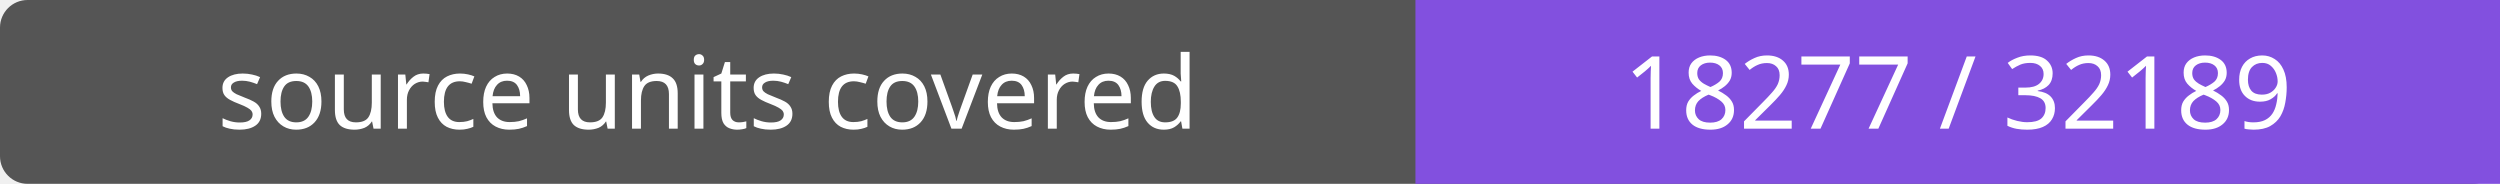
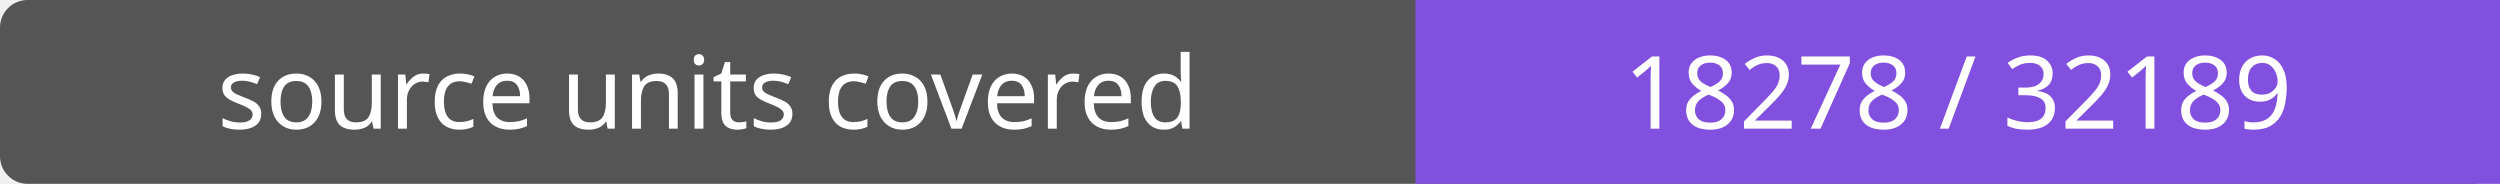
- <svg xmlns="http://www.w3.org/2000/svg" width="272" height="20" role="img" aria-label="source units covered: 18277 / 32189">
+ <svg xmlns="http://www.w3.org/2000/svg" width="272" height="20" role="img" aria-label="source units covered: 18278 / 32189">
  <rect width="272" height="20" rx="3" fill="#555" />
  <path fill="#8250df" d="M154 0h118v20H154z" />
  <g fill="#fff" text-anchor="middle" font-family="Verdana,sans-serif" font-size="11">
    <text x="77.0" y="14">source units covered</text>
-     <text x="213.0" y="14">18277 / 32189</text>
+     <text x="213.0" y="14">18278 / 32189</text>
  </g>
</svg>
